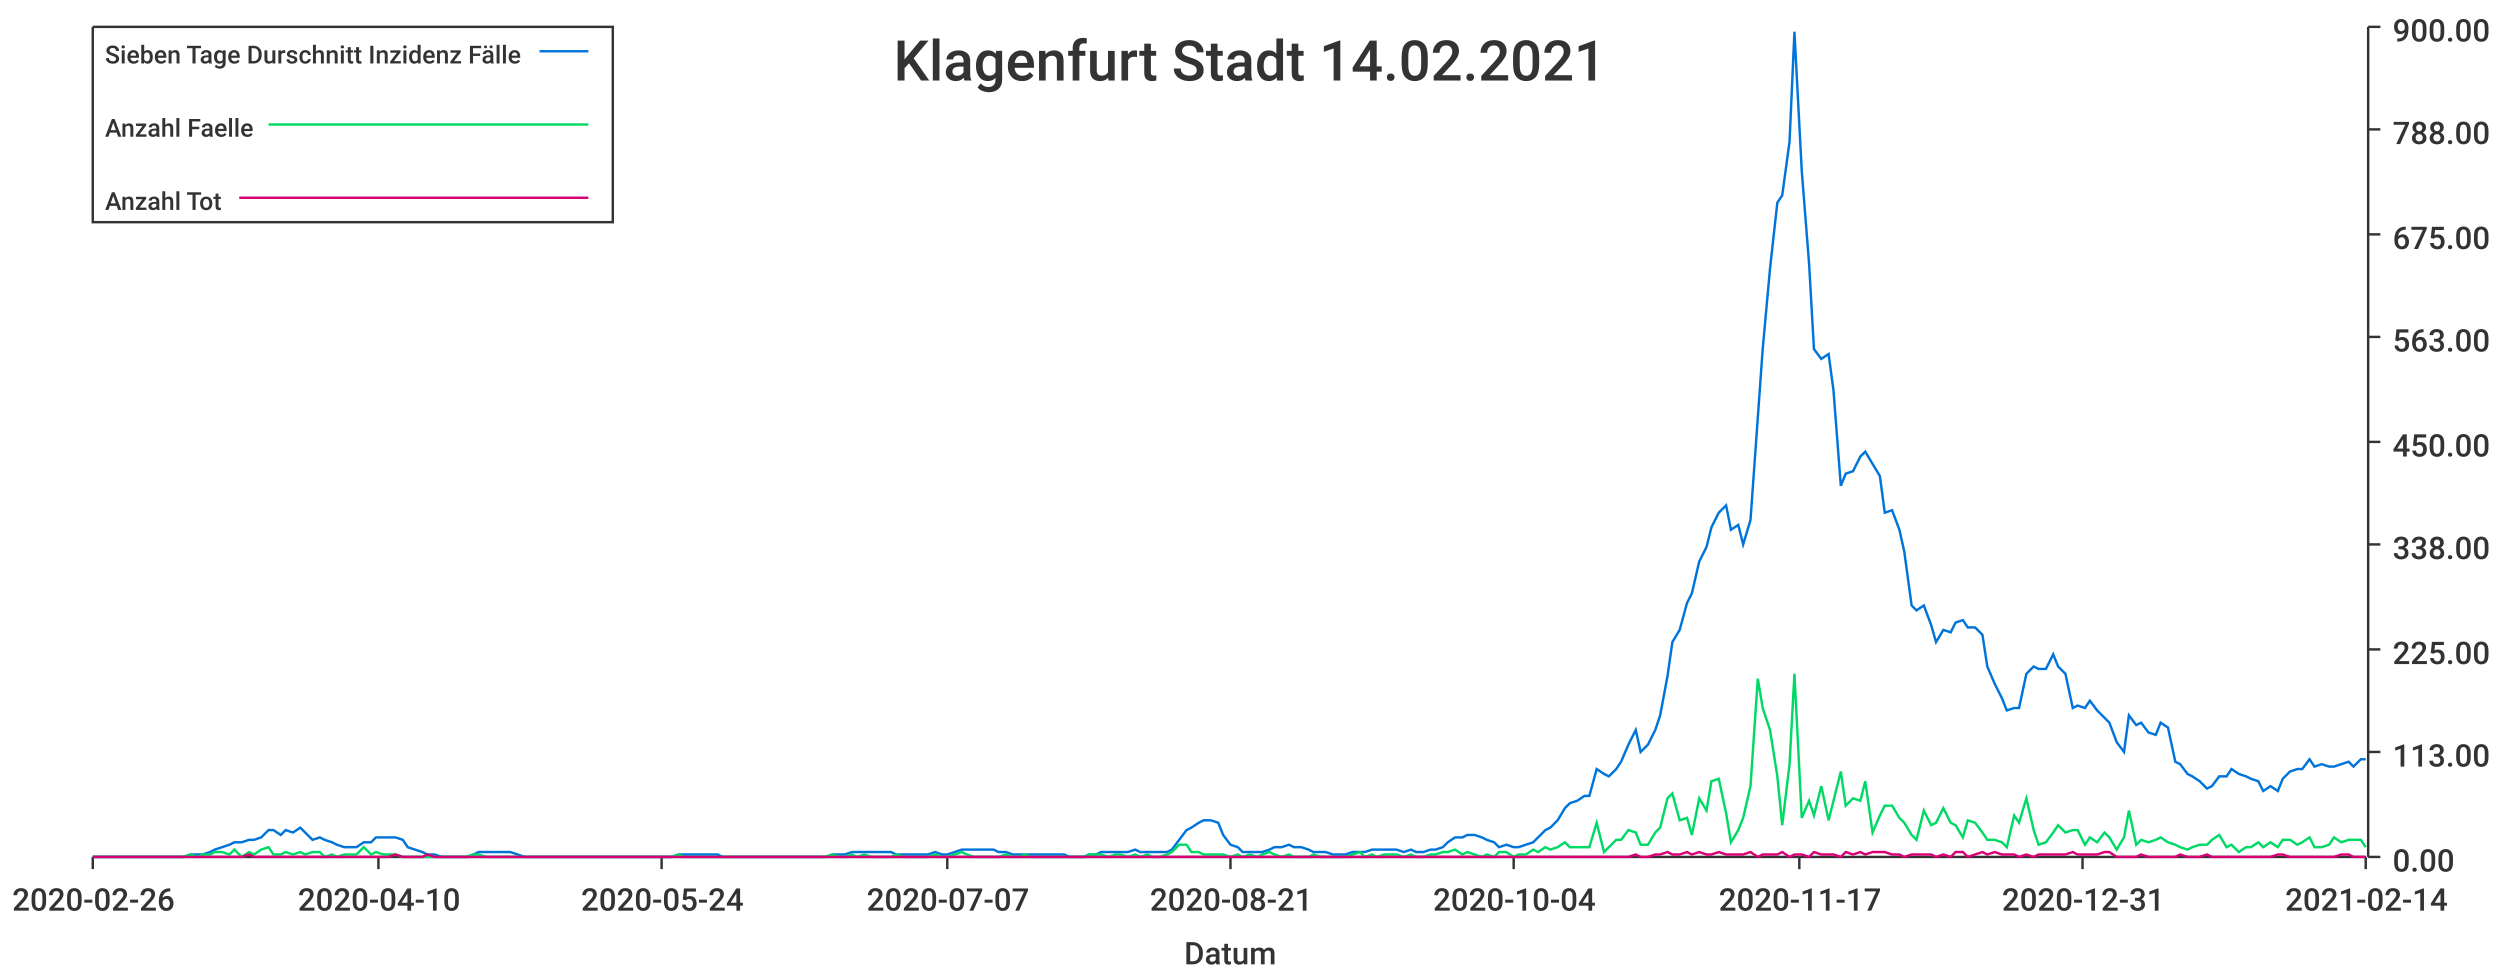
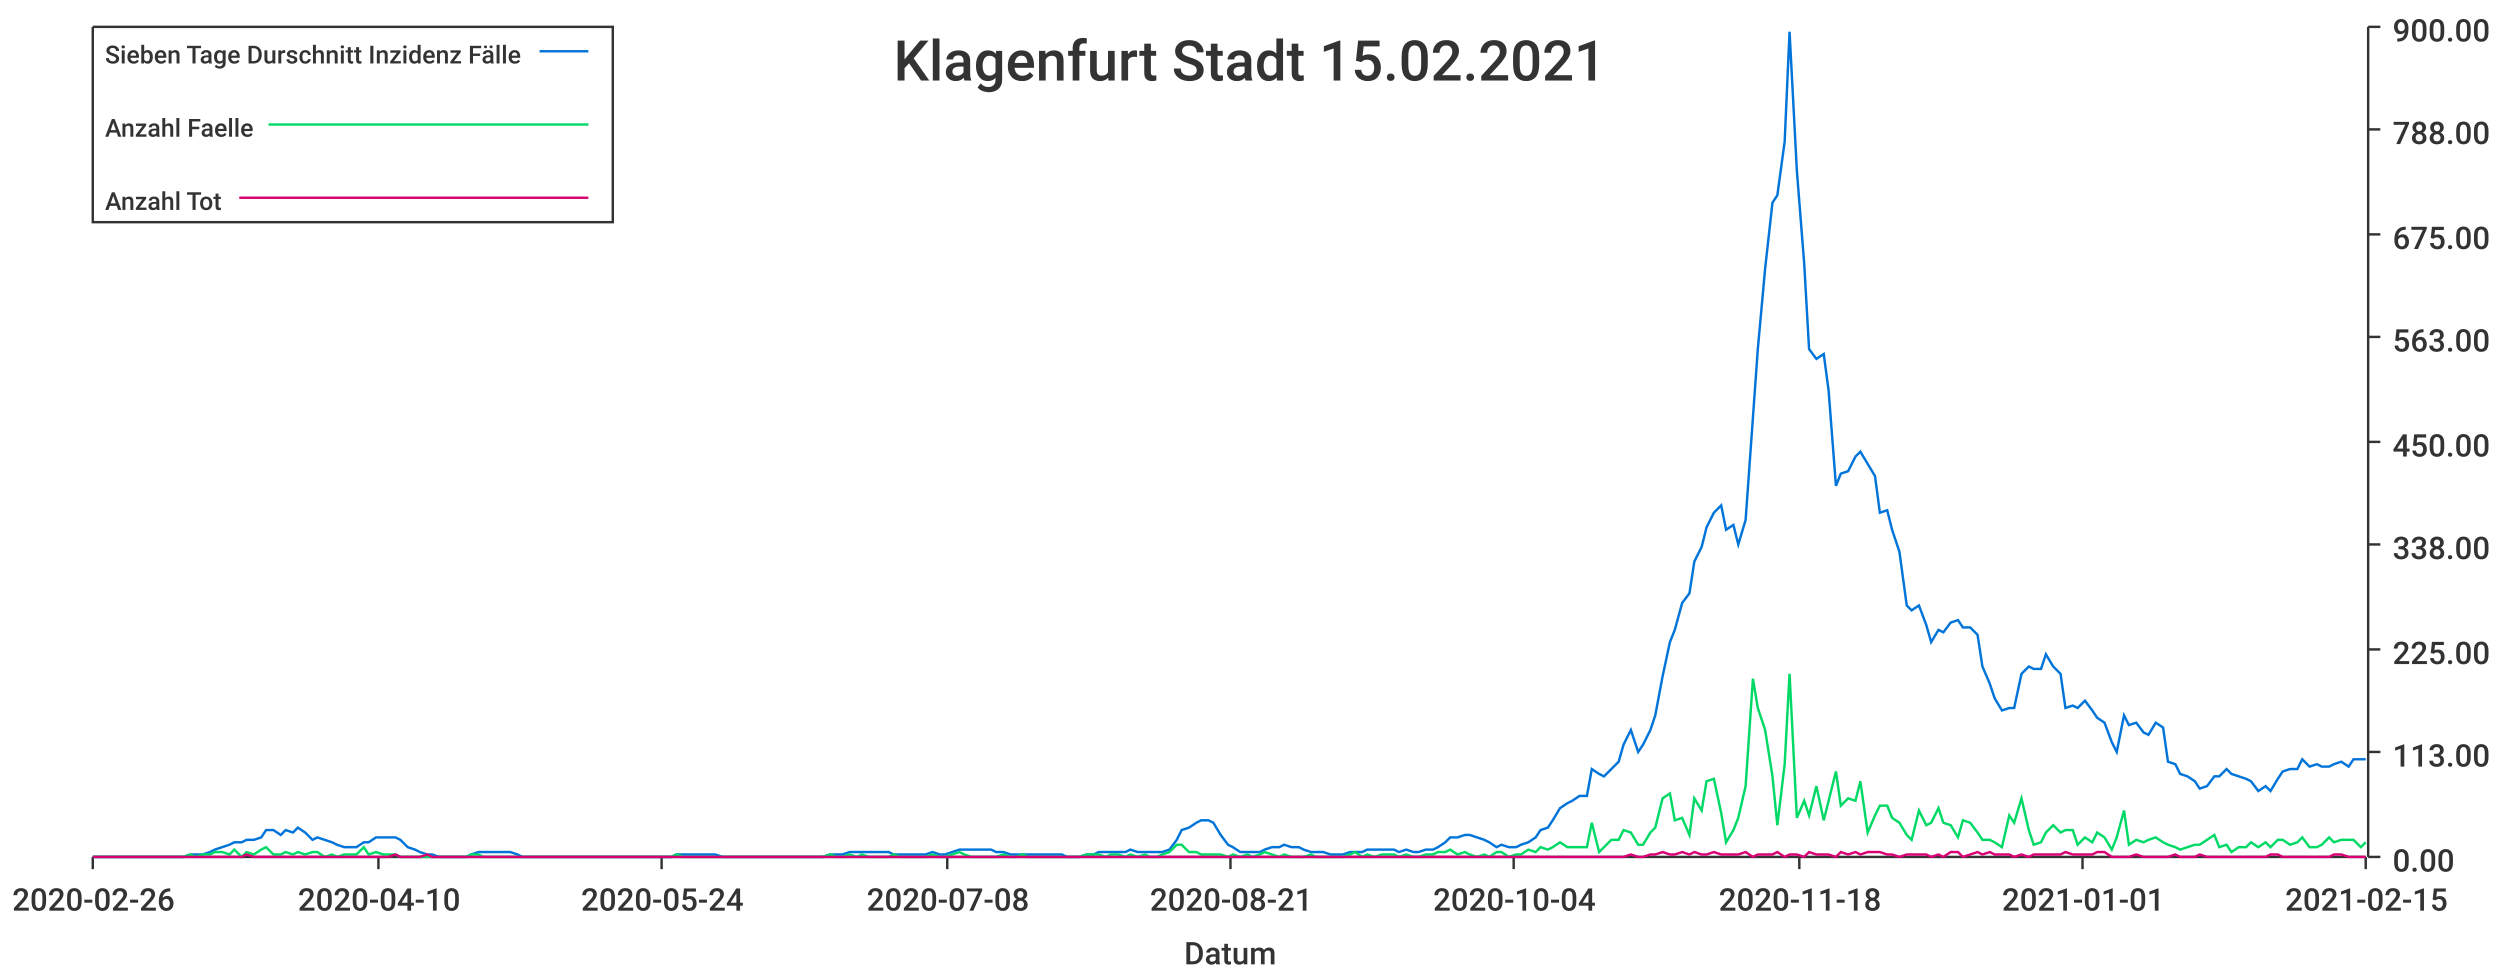
<svg xmlns="http://www.w3.org/2000/svg" width="1024" height="400">\n<path d="M 0 0 L 1024 0 L 1024 400 L 0 400 L 0 0" style="stroke-width:0;stroke:rgba(255,255,255,1.0);fill:rgba(255,255,255,1.0)" />
  <path d="M 38 11 L 969 11 L 969 351 L 38 351 L 38 11" style="stroke-width:0;stroke:rgba(255,255,255,1.0);fill:rgba(255,255,255,1.0)" />
  <path d="M 38 351 L 969 351" style="stroke-width:1;stroke:rgba(51,51,51,1.0);fill:none" />
  <path d="M 38 351 L 38 356" style="stroke-width:1;stroke:rgba(51,51,51,1.0);fill:none" />
  <text x="5" y="373" style="stroke-width:0;stroke:none;fill:rgba(51,51,51,1.0);font-size:12.8px;font-family:'Roboto Medium',sans-serif">2020-02-26</text>
  <path d="M 155 351 L 155 356" style="stroke-width:1;stroke:rgba(51,51,51,1.0);fill:none" />
  <text x="122" y="373" style="stroke-width:0;stroke:none;fill:rgba(51,51,51,1.0);font-size:12.8px;font-family:'Roboto Medium',sans-serif">2020-04-10</text>
  <path d="M 271 351 L 271 356" style="stroke-width:1;stroke:rgba(51,51,51,1.0);fill:none" />
  <text x="238" y="373" style="stroke-width:0;stroke:none;fill:rgba(51,51,51,1.0);font-size:12.8px;font-family:'Roboto Medium',sans-serif">2020-05-24</text>
  <path d="M 388 351 L 388 356" style="stroke-width:1;stroke:rgba(51,51,51,1.0);fill:none" />
-   <text x="355" y="373" style="stroke-width:0;stroke:none;fill:rgba(51,51,51,1.0);font-size:12.8px;font-family:'Roboto Medium',sans-serif">2020-07-07</text>
+   <text x="355" y="373" style="stroke-width:0;stroke:none;fill:rgba(51,51,51,1.0);font-size:12.8px;font-family:'Roboto Medium',sans-serif">2020-07-08</text>
  <path d="M 504 351 L 504 356" style="stroke-width:1;stroke:rgba(51,51,51,1.0);fill:none" />
  <text x="471" y="373" style="stroke-width:0;stroke:none;fill:rgba(51,51,51,1.0);font-size:12.8px;font-family:'Roboto Medium',sans-serif">2020-08-21</text>
  <path d="M 620 351 L 620 356" style="stroke-width:1;stroke:rgba(51,51,51,1.0);fill:none" />
  <text x="587" y="373" style="stroke-width:0;stroke:none;fill:rgba(51,51,51,1.0);font-size:12.8px;font-family:'Roboto Medium',sans-serif">2020-10-04</text>
  <path d="M 737 351 L 737 356" style="stroke-width:1;stroke:rgba(51,51,51,1.0);fill:none" />
-   <text x="704" y="373" style="stroke-width:0;stroke:none;fill:rgba(51,51,51,1.0);font-size:12.8px;font-family:'Roboto Medium',sans-serif">2020-11-17</text>
+   <text x="704" y="373" style="stroke-width:0;stroke:none;fill:rgba(51,51,51,1.0);font-size:12.8px;font-family:'Roboto Medium',sans-serif">2020-11-18</text>
  <path d="M 853 351 L 853 356" style="stroke-width:1;stroke:rgba(51,51,51,1.0);fill:none" />
-   <text x="820" y="373" style="stroke-width:0;stroke:none;fill:rgba(51,51,51,1.0);font-size:12.8px;font-family:'Roboto Medium',sans-serif">2020-12-31</text>
+   <text x="820" y="373" style="stroke-width:0;stroke:none;fill:rgba(51,51,51,1.0);font-size:12.8px;font-family:'Roboto Medium',sans-serif">2021-01-01</text>
  <path d="M 969 351 L 969 356" style="stroke-width:1;stroke:rgba(51,51,51,1.0);fill:none" />
-   <text x="936" y="373" style="stroke-width:0;stroke:none;fill:rgba(51,51,51,1.0);font-size:12.8px;font-family:'Roboto Medium',sans-serif">2021-02-14</text>
+   <text x="936" y="373" style="stroke-width:0;stroke:none;fill:rgba(51,51,51,1.0);font-size:12.8px;font-family:'Roboto Medium',sans-serif">2021-02-15</text>
  <text x="485" y="395" style="stroke-width:0;stroke:none;fill:rgba(51,51,51,1.0);font-size:12.8px;font-family:'Roboto Medium',sans-serif">Datum</text>
  <path d="M 970 351 L 970 11" style="stroke-width:1;stroke:rgba(51,51,51,1.0);fill:none" />
  <path d="M 970 351 L 975 351" style="stroke-width:1;stroke:rgba(51,51,51,1.0);fill:none" />
  <text x="980" y="357" style="stroke-width:0;stroke:none;fill:rgba(51,51,51,1.0);font-size:12.8px;font-family:'Roboto Medium',sans-serif">0.00</text>
  <path d="M 970 308 L 975 308" style="stroke-width:1;stroke:rgba(51,51,51,1.0);fill:none" />
  <text x="980" y="314" style="stroke-width:0;stroke:none;fill:rgba(51,51,51,1.0);font-size:12.8px;font-family:'Roboto Medium',sans-serif">113.00</text>
  <path d="M 970 266 L 975 266" style="stroke-width:1;stroke:rgba(51,51,51,1.0);fill:none" />
  <text x="980" y="272" style="stroke-width:0;stroke:none;fill:rgba(51,51,51,1.0);font-size:12.8px;font-family:'Roboto Medium',sans-serif">225.00</text>
  <path d="M 970 223 L 975 223" style="stroke-width:1;stroke:rgba(51,51,51,1.0);fill:none" />
  <text x="980" y="229" style="stroke-width:0;stroke:none;fill:rgba(51,51,51,1.0);font-size:12.8px;font-family:'Roboto Medium',sans-serif">338.00</text>
  <path d="M 970 181 L 975 181" style="stroke-width:1;stroke:rgba(51,51,51,1.0);fill:none" />
  <text x="980" y="187" style="stroke-width:0;stroke:none;fill:rgba(51,51,51,1.0);font-size:12.8px;font-family:'Roboto Medium',sans-serif">450.00</text>
  <path d="M 970 138 L 975 138" style="stroke-width:1;stroke:rgba(51,51,51,1.0);fill:none" />
  <text x="980" y="144" style="stroke-width:0;stroke:none;fill:rgba(51,51,51,1.0);font-size:12.8px;font-family:'Roboto Medium',sans-serif">563.00</text>
  <path d="M 970 96 L 975 96" style="stroke-width:1;stroke:rgba(51,51,51,1.0);fill:none" />
  <text x="980" y="102" style="stroke-width:0;stroke:none;fill:rgba(51,51,51,1.0);font-size:12.8px;font-family:'Roboto Medium',sans-serif">675.00</text>
  <path d="M 970 53 L 975 53" style="stroke-width:1;stroke:rgba(51,51,51,1.0);fill:none" />
  <text x="980" y="59" style="stroke-width:0;stroke:none;fill:rgba(51,51,51,1.0);font-size:12.8px;font-family:'Roboto Medium',sans-serif">788.00</text>
  <path d="M 970 11 L 975 11" style="stroke-width:1;stroke:rgba(51,51,51,1.0);fill:none" />
  <text x="980" y="17" style="stroke-width:0;stroke:none;fill:rgba(51,51,51,1.0);font-size:12.8px;font-family:'Roboto Medium',sans-serif">900.00</text>
-   <path d="M 38 351 L 41 351 L 44 351 L 46 351 L 49 351 L 52 351 L 54 351 L 57 351 L 60 351 L 62 351 L 65 351 L 67 351 L 70 351 L 73 351 L 75 351 L 78 350 L 81 350 L 83 350 L 86 349 L 88 348 L 91 347 L 94 346 L 96 345 L 99 345 L 102 344 L 104 344 L 107 343 L 110 340 L 112 340 L 115 342 L 117 340 L 120 341 L 123 339 L 125 341 L 128 344 L 131 343 L 133 344 L 136 345 L 138 346 L 141 347 L 144 347 L 146 347 L 149 345 L 152 345 L 154 343 L 157 343 L 159 343 L 162 343 L 165 344 L 167 347 L 170 348 L 173 349 L 175 350 L 178 350 L 181 351 L 183 351 L 186 351 L 188 351 L 191 351 L 194 350 L 196 349 L 199 349 L 202 349 L 204 349 L 207 349 L 209 349 L 212 350 L 215 351 L 217 351 L 220 351 L 223 351 L 225 351 L 228 351 L 230 351 L 233 351 L 236 351 L 238 351 L 241 351 L 244 351 L 246 351 L 249 351 L 252 351 L 254 351 L 257 351 L 259 351 L 262 351 L 265 351 L 267 351 L 270 351 L 273 351 L 275 351 L 278 350 L 280 350 L 283 350 L 286 350 L 288 350 L 291 350 L 294 350 L 296 351 L 299 351 L 301 351 L 304 351 L 307 351 L 309 351 L 312 351 L 315 351 L 317 351 L 320 351 L 323 351 L 325 351 L 328 351 L 330 351 L 333 351 L 336 351 L 338 351 L 341 350 L 344 350 L 346 350 L 349 349 L 351 349 L 354 349 L 357 349 L 359 349 L 362 349 L 365 349 L 367 350 L 370 350 L 373 350 L 375 350 L 378 350 L 380 350 L 383 349 L 386 350 L 388 350 L 391 349 L 394 348 L 396 348 L 399 348 L 401 348 L 404 348 L 407 348 L 409 349 L 412 349 L 415 350 L 417 350 L 420 350 L 422 350 L 425 350 L 428 350 L 430 350 L 433 350 L 436 350 L 438 351 L 441 351 L 444 351 L 446 350 L 449 350 L 451 349 L 454 349 L 457 349 L 459 349 L 462 349 L 465 348 L 467 349 L 470 349 L 472 349 L 475 349 L 478 349 L 480 348 L 483 344 L 486 340 L 488 339 L 491 337 L 493 336 L 496 336 L 499 337 L 501 342 L 504 346 L 507 347 L 509 349 L 512 349 L 515 349 L 517 349 L 520 348 L 522 347 L 525 347 L 528 346 L 530 347 L 533 347 L 536 348 L 538 349 L 541 349 L 543 349 L 546 350 L 549 350 L 551 350 L 554 349 L 557 349 L 559 349 L 562 348 L 564 348 L 567 348 L 570 348 L 572 348 L 575 349 L 578 348 L 580 349 L 583 349 L 586 348 L 588 348 L 591 347 L 593 345 L 596 343 L 599 343 L 601 342 L 604 342 L 607 343 L 609 344 L 612 345 L 614 347 L 617 346 L 620 347 L 622 347 L 625 346 L 628 345 L 630 343 L 633 340 L 635 339 L 638 336 L 641 331 L 643 329 L 646 328 L 649 326 L 651 326 L 654 315 L 657 317 L 659 318 L 662 315 L 664 312 L 667 305 L 670 299 L 672 308 L 675 305 L 678 299 L 680 293 L 683 277 L 685 263 L 688 258 L 691 247 L 693 243 L 696 230 L 699 224 L 701 216 L 704 210 L 707 207 L 709 217 L 712 215 L 714 223 L 717 213 L 720 171 L 722 143 L 725 110 L 728 83 L 730 80 L 733 58 L 735 13 L 738 70 L 741 108 L 743 143 L 746 147 L 749 145 L 751 160 L 754 199 L 756 194 L 759 193 L 762 187 L 764 185 L 767 190 L 770 195 L 772 210 L 775 209 L 778 217 L 780 226 L 783 248 L 785 250 L 788 248 L 791 256 L 793 263 L 796 258 L 799 259 L 801 255 L 804 254 L 806 257 L 809 257 L 812 260 L 814 273 L 817 280 L 820 286 L 822 291 L 825 290 L 827 290 L 830 276 L 833 273 L 835 274 L 838 274 L 841 268 L 843 273 L 846 276 L 849 290 L 851 289 L 854 290 L 856 287 L 859 291 L 862 294 L 864 296 L 867 304 L 870 308 L 872 293 L 875 297 L 877 296 L 880 300 L 883 301 L 885 296 L 888 298 L 891 312 L 893 313 L 896 317 L 898 318 L 901 320 L 904 323 L 906 322 L 909 318 L 912 318 L 914 315 L 917 317 L 920 318 L 922 319 L 925 320 L 927 324 L 930 322 L 933 324 L 935 319 L 938 316 L 941 315 L 943 315 L 946 311 L 948 314 L 951 313 L 954 314 L 956 314 L 959 313 L 962 312 L 964 314 L 967 311 L 969 311" style="stroke-width:1;stroke:rgba(0,116,217,1.0);fill:none" />
-   <path d="M 38 351 L 41 351 L 44 351 L 46 351 L 49 351 L 52 351 L 54 351 L 57 351 L 60 351 L 62 351 L 65 351 L 67 351 L 70 351 L 73 351 L 75 351 L 78 350 L 81 351 L 83 350 L 86 350 L 88 349 L 91 349 L 94 350 L 96 348 L 99 351 L 102 349 L 104 350 L 107 348 L 110 347 L 112 350 L 115 350 L 117 349 L 120 350 L 123 349 L 125 350 L 128 349 L 131 349 L 133 351 L 136 350 L 138 351 L 141 350 L 144 350 L 146 350 L 149 347 L 152 350 L 154 349 L 157 350 L 159 350 L 162 350 L 165 351 L 167 351 L 170 351 L 173 351 L 175 351 L 178 351 L 181 351 L 183 351 L 186 351 L 188 351 L 191 351 L 194 350 L 196 350 L 199 351 L 202 351 L 204 351 L 207 351 L 209 351 L 212 351 L 215 351 L 217 351 L 220 351 L 223 351 L 225 351 L 228 351 L 230 351 L 233 351 L 236 351 L 238 351 L 241 351 L 244 351 L 246 351 L 249 351 L 252 351 L 254 351 L 257 351 L 259 351 L 262 351 L 265 351 L 267 351 L 270 351 L 273 351 L 275 351 L 278 350 L 280 351 L 283 351 L 286 351 L 288 351 L 291 351 L 294 351 L 296 351 L 299 351 L 301 351 L 304 351 L 307 351 L 309 351 L 312 351 L 315 351 L 317 351 L 320 351 L 323 351 L 325 351 L 328 351 L 330 351 L 333 351 L 336 351 L 338 351 L 341 350 L 344 351 L 346 351 L 349 350 L 351 351 L 354 350 L 357 351 L 359 351 L 362 351 L 365 351 L 367 350 L 370 351 L 373 351 L 375 351 L 378 351 L 380 351 L 383 350 L 386 351 L 388 351 L 391 350 L 394 349 L 396 350 L 399 351 L 401 351 L 404 351 L 407 351 L 409 351 L 412 350 L 415 351 L 417 351 L 420 350 L 422 351 L 425 351 L 428 351 L 430 351 L 433 351 L 436 351 L 438 351 L 441 351 L 444 351 L 446 350 L 449 350 L 451 350 L 454 351 L 457 350 L 459 350 L 462 351 L 465 350 L 467 351 L 470 350 L 472 351 L 475 351 L 478 350 L 480 349 L 483 346 L 486 346 L 488 349 L 491 349 L 493 350 L 496 350 L 499 350 L 501 350 L 504 351 L 507 350 L 509 351 L 512 350 L 515 351 L 517 350 L 520 349 L 522 350 L 525 351 L 528 350 L 530 351 L 533 351 L 536 351 L 538 350 L 541 351 L 543 351 L 546 351 L 549 351 L 551 351 L 554 350 L 557 349 L 559 351 L 562 350 L 564 351 L 567 350 L 570 350 L 572 350 L 575 351 L 578 350 L 580 351 L 583 351 L 586 350 L 588 350 L 591 349 L 593 349 L 596 348 L 599 350 L 601 349 L 604 350 L 607 351 L 609 350 L 612 351 L 614 349 L 617 349 L 620 351 L 622 350 L 625 350 L 628 348 L 630 349 L 633 347 L 635 348 L 638 347 L 641 345 L 643 347 L 646 347 L 649 347 L 651 347 L 654 337 L 657 349 L 659 347 L 662 344 L 664 344 L 667 340 L 670 341 L 672 346 L 675 346 L 678 341 L 680 339 L 683 327 L 685 325 L 688 336 L 691 335 L 693 342 L 696 327 L 699 332 L 701 320 L 704 319 L 707 333 L 709 345 L 712 340 L 714 335 L 717 322 L 720 278 L 722 290 L 725 299 L 728 318 L 730 338 L 733 313 L 735 276 L 738 335 L 741 328 L 743 334 L 746 322 L 749 336 L 751 328 L 754 316 L 756 330 L 759 327 L 762 328 L 764 320 L 767 341 L 770 334 L 772 330 L 775 330 L 778 335 L 780 337 L 783 342 L 785 344 L 788 332 L 791 338 L 793 337 L 796 331 L 799 337 L 801 338 L 804 343 L 806 336 L 809 337 L 812 341 L 814 344 L 817 344 L 820 345 L 822 347 L 825 334 L 827 337 L 830 327 L 833 340 L 835 346 L 838 345 L 841 341 L 843 338 L 846 341 L 849 340 L 851 340 L 854 346 L 856 343 L 859 345 L 862 341 L 864 343 L 867 348 L 870 343 L 872 332 L 875 346 L 877 344 L 880 345 L 883 344 L 885 343 L 888 345 L 891 346 L 893 347 L 896 348 L 898 347 L 901 346 L 904 346 L 906 344 L 909 342 L 912 347 L 914 346 L 917 349 L 920 347 L 922 347 L 925 345 L 927 347 L 930 345 L 933 347 L 935 344 L 938 344 L 941 346 L 943 345 L 946 343 L 948 347 L 951 347 L 954 346 L 956 343 L 959 345 L 962 344 L 964 344 L 967 344 L 969 347" style="stroke-width:1;stroke:rgba(0,217,101,1.0);fill:none" />
-   <path d="M 38 351 L 41 351 L 44 351 L 46 351 L 49 351 L 52 351 L 54 351 L 57 351 L 60 351 L 62 351 L 65 351 L 67 351 L 70 351 L 73 351 L 75 351 L 78 351 L 81 351 L 83 351 L 86 351 L 88 351 L 91 351 L 94 351 L 96 351 L 99 351 L 102 350 L 104 351 L 107 351 L 110 351 L 112 351 L 115 351 L 117 351 L 120 351 L 123 351 L 125 351 L 128 351 L 131 351 L 133 351 L 136 351 L 138 351 L 141 351 L 144 351 L 146 351 L 149 351 L 152 351 L 154 351 L 157 351 L 159 351 L 162 350 L 165 351 L 167 351 L 170 351 L 173 351 L 175 350 L 178 351 L 181 351 L 183 351 L 186 351 L 188 351 L 191 351 L 194 351 L 196 351 L 199 351 L 202 351 L 204 351 L 207 351 L 209 351 L 212 351 L 215 351 L 217 351 L 220 351 L 223 351 L 225 351 L 228 351 L 230 351 L 233 351 L 236 351 L 238 351 L 241 351 L 244 351 L 246 351 L 249 351 L 252 351 L 254 351 L 257 351 L 259 351 L 262 351 L 265 351 L 267 351 L 270 351 L 273 351 L 275 351 L 278 351 L 280 351 L 283 351 L 286 351 L 288 351 L 291 351 L 294 351 L 296 351 L 299 351 L 301 351 L 304 351 L 307 351 L 309 351 L 312 351 L 315 351 L 317 351 L 320 351 L 323 351 L 325 351 L 328 351 L 330 351 L 333 351 L 336 351 L 338 351 L 341 351 L 344 351 L 346 351 L 349 351 L 351 351 L 354 351 L 357 351 L 359 351 L 362 351 L 365 351 L 367 351 L 370 351 L 373 351 L 375 351 L 378 351 L 380 351 L 383 351 L 386 351 L 388 351 L 391 351 L 394 351 L 396 351 L 399 351 L 401 351 L 404 351 L 407 351 L 409 351 L 412 351 L 415 351 L 417 351 L 420 351 L 422 351 L 425 351 L 428 351 L 430 351 L 433 351 L 436 351 L 438 351 L 441 351 L 444 351 L 446 351 L 449 351 L 451 351 L 454 351 L 457 351 L 459 351 L 462 351 L 465 351 L 467 351 L 470 351 L 472 351 L 475 351 L 478 351 L 480 351 L 483 351 L 486 351 L 488 351 L 491 351 L 493 351 L 496 351 L 499 351 L 501 351 L 504 351 L 507 351 L 509 351 L 512 351 L 515 351 L 517 351 L 520 351 L 522 351 L 525 351 L 528 351 L 530 351 L 533 351 L 536 351 L 538 351 L 541 351 L 543 351 L 546 351 L 549 351 L 551 351 L 554 351 L 557 351 L 559 351 L 562 351 L 564 351 L 567 351 L 570 351 L 572 351 L 575 351 L 578 351 L 580 351 L 583 351 L 586 351 L 588 351 L 591 351 L 593 351 L 596 351 L 599 351 L 601 351 L 604 351 L 607 351 L 609 351 L 612 351 L 614 351 L 617 351 L 620 351 L 622 351 L 625 351 L 628 351 L 630 351 L 633 351 L 635 351 L 638 351 L 641 351 L 643 351 L 646 351 L 649 351 L 651 351 L 654 351 L 657 351 L 659 351 L 662 351 L 664 351 L 667 351 L 670 350 L 672 351 L 675 351 L 678 350 L 680 350 L 683 349 L 685 350 L 688 350 L 691 349 L 693 350 L 696 349 L 699 350 L 701 350 L 704 349 L 707 350 L 709 350 L 712 350 L 714 350 L 717 349 L 720 351 L 722 350 L 725 350 L 728 350 L 730 349 L 733 351 L 735 350 L 738 350 L 741 351 L 743 349 L 746 350 L 749 350 L 751 350 L 754 351 L 756 349 L 759 350 L 762 349 L 764 350 L 767 349 L 770 349 L 772 349 L 775 350 L 778 350 L 780 351 L 783 350 L 785 350 L 788 350 L 791 350 L 793 351 L 796 350 L 799 351 L 801 349 L 804 349 L 806 351 L 809 350 L 812 349 L 814 350 L 817 349 L 820 350 L 822 350 L 825 350 L 827 351 L 830 350 L 833 351 L 835 350 L 838 350 L 841 350 L 843 350 L 846 350 L 849 349 L 851 350 L 854 350 L 856 350 L 859 350 L 862 349 L 864 349 L 867 351 L 870 351 L 872 351 L 875 351 L 877 350 L 880 351 L 883 351 L 885 351 L 888 351 L 891 351 L 893 350 L 896 351 L 898 351 L 901 351 L 904 350 L 906 351 L 909 351 L 912 351 L 914 351 L 917 351 L 920 351 L 922 351 L 925 351 L 927 351 L 930 351 L 933 350 L 935 350 L 938 351 L 941 351 L 943 351 L 946 351 L 948 351 L 951 351 L 954 351 L 956 351 L 959 350 L 962 350 L 964 351 L 967 351 L 969 351" style="stroke-width:1;stroke:rgba(217,0,116,1.0);fill:none" />
-   <text x="366" y="33" style="stroke-width:0;stroke:none;fill:rgba(51,51,51,1.0);font-size:23.0px;font-family:'Roboto Medium',sans-serif">Klagenfurt Stadt 14.02.2021</text>
+   <path d="M 38 351 L 41 351 L 44 351 L 46 351 L 49 351 L 52 351 L 54 351 L 57 351 L 59 351 L 62 351 L 65 351 L 67 351 L 70 351 L 73 351 L 75 351 L 78 350 L 80 350 L 83 350 L 86 349 L 88 348 L 91 347 L 94 346 L 96 345 L 99 345 L 101 344 L 104 344 L 107 343 L 109 340 L 112 340 L 115 342 L 117 340 L 120 341 L 122 339 L 125 341 L 128 344 L 130 343 L 133 344 L 136 345 L 138 346 L 141 347 L 143 347 L 146 347 L 149 345 L 151 345 L 154 343 L 157 343 L 159 343 L 162 343 L 164 344 L 167 347 L 170 348 L 172 349 L 175 350 L 177 350 L 180 351 L 183 351 L 185 351 L 188 351 L 191 351 L 193 350 L 196 349 L 198 349 L 201 349 L 204 349 L 206 349 L 209 349 L 212 350 L 214 351 L 217 351 L 219 351 L 222 351 L 225 351 L 227 351 L 230 351 L 233 351 L 235 351 L 238 351 L 240 351 L 243 351 L 246 351 L 248 351 L 251 351 L 254 351 L 256 351 L 259 351 L 261 351 L 264 351 L 267 351 L 269 351 L 272 351 L 275 351 L 277 350 L 280 350 L 282 350 L 285 350 L 288 350 L 290 350 L 293 350 L 296 351 L 298 351 L 301 351 L 303 351 L 306 351 L 309 351 L 311 351 L 314 351 L 316 351 L 319 351 L 322 351 L 324 351 L 327 351 L 330 351 L 332 351 L 335 351 L 337 351 L 340 350 L 343 350 L 345 350 L 348 349 L 351 349 L 353 349 L 356 349 L 358 349 L 361 349 L 364 349 L 366 350 L 369 350 L 372 350 L 374 350 L 377 350 L 379 350 L 382 349 L 385 350 L 387 350 L 390 349 L 393 348 L 395 348 L 398 348 L 400 348 L 403 348 L 406 348 L 408 349 L 411 349 L 414 350 L 416 350 L 419 350 L 421 350 L 424 350 L 427 350 L 429 350 L 432 350 L 435 350 L 437 351 L 440 351 L 442 351 L 445 350 L 448 350 L 450 349 L 453 349 L 455 349 L 458 349 L 461 349 L 463 348 L 466 349 L 469 349 L 471 349 L 474 349 L 476 349 L 479 348 L 482 344 L 484 340 L 487 339 L 490 337 L 492 336 L 495 336 L 497 337 L 500 342 L 503 346 L 505 347 L 508 349 L 511 349 L 513 349 L 516 349 L 518 348 L 521 347 L 524 347 L 526 346 L 529 347 L 532 347 L 534 348 L 537 349 L 539 349 L 542 349 L 545 350 L 547 350 L 550 350 L 553 349 L 555 349 L 558 349 L 560 348 L 563 348 L 566 348 L 568 348 L 571 348 L 573 349 L 576 348 L 579 349 L 581 349 L 584 348 L 587 348 L 589 347 L 592 345 L 594 343 L 597 343 L 600 342 L 602 342 L 605 343 L 608 344 L 610 345 L 613 347 L 615 346 L 618 347 L 621 347 L 623 346 L 626 345 L 629 343 L 631 340 L 634 339 L 636 336 L 639 331 L 642 329 L 644 328 L 647 326 L 650 326 L 652 315 L 655 317 L 657 318 L 660 315 L 663 312 L 665 305 L 668 299 L 671 308 L 673 305 L 676 299 L 678 293 L 681 277 L 684 263 L 686 258 L 689 247 L 692 243 L 694 230 L 697 224 L 699 216 L 702 210 L 705 207 L 707 217 L 710 215 L 712 223 L 715 213 L 718 171 L 720 143 L 723 110 L 726 83 L 728 80 L 731 58 L 733 13 L 736 70 L 739 108 L 741 143 L 744 147 L 747 145 L 749 160 L 752 199 L 754 194 L 757 193 L 760 187 L 762 185 L 765 190 L 768 195 L 770 210 L 773 209 L 775 217 L 778 226 L 781 248 L 783 250 L 786 248 L 789 256 L 791 263 L 794 258 L 796 259 L 799 255 L 802 254 L 804 257 L 807 257 L 810 260 L 812 273 L 815 280 L 817 286 L 820 291 L 823 290 L 825 290 L 828 276 L 831 273 L 833 274 L 836 274 L 838 268 L 841 273 L 844 276 L 846 290 L 849 289 L 851 290 L 854 287 L 857 291 L 859 294 L 862 296 L 865 304 L 867 308 L 870 293 L 872 297 L 875 296 L 878 300 L 880 301 L 883 296 L 886 298 L 888 312 L 891 313 L 893 317 L 896 318 L 899 320 L 901 323 L 904 322 L 907 318 L 909 318 L 912 315 L 914 317 L 917 318 L 920 319 L 922 320 L 925 324 L 928 322 L 930 324 L 933 319 L 935 316 L 938 315 L 941 315 L 943 311 L 946 314 L 949 313 L 951 314 L 954 314 L 956 313 L 959 312 L 962 314 L 964 311 L 967 311 L 969 311" style="stroke-width:1;stroke:rgba(0,116,217,1.0);fill:none" />
+   <path d="M 38 351 L 41 351 L 44 351 L 46 351 L 49 351 L 52 351 L 54 351 L 57 351 L 59 351 L 62 351 L 65 351 L 67 351 L 70 351 L 73 351 L 75 351 L 78 350 L 80 351 L 83 350 L 86 350 L 88 349 L 91 349 L 94 350 L 96 348 L 99 351 L 101 349 L 104 350 L 107 348 L 109 347 L 112 350 L 115 350 L 117 349 L 120 350 L 122 349 L 125 350 L 128 349 L 130 349 L 133 351 L 136 350 L 138 351 L 141 350 L 143 350 L 146 350 L 149 347 L 151 350 L 154 349 L 157 350 L 159 350 L 162 350 L 164 351 L 167 351 L 170 351 L 172 351 L 175 351 L 177 351 L 180 351 L 183 351 L 185 351 L 188 351 L 191 351 L 193 350 L 196 350 L 198 351 L 201 351 L 204 351 L 206 351 L 209 351 L 212 351 L 214 351 L 217 351 L 219 351 L 222 351 L 225 351 L 227 351 L 230 351 L 233 351 L 235 351 L 238 351 L 240 351 L 243 351 L 246 351 L 248 351 L 251 351 L 254 351 L 256 351 L 259 351 L 261 351 L 264 351 L 267 351 L 269 351 L 272 351 L 275 351 L 277 350 L 280 351 L 282 351 L 285 351 L 288 351 L 290 351 L 293 351 L 296 351 L 298 351 L 301 351 L 303 351 L 306 351 L 309 351 L 311 351 L 314 351 L 316 351 L 319 351 L 322 351 L 324 351 L 327 351 L 330 351 L 332 351 L 335 351 L 337 351 L 340 350 L 343 351 L 345 351 L 348 350 L 351 351 L 353 350 L 356 351 L 358 351 L 361 351 L 364 351 L 366 350 L 369 351 L 372 351 L 374 351 L 377 351 L 379 351 L 382 350 L 385 351 L 387 351 L 390 350 L 393 349 L 395 350 L 398 351 L 400 351 L 403 351 L 406 351 L 408 351 L 411 350 L 414 351 L 416 351 L 419 350 L 421 351 L 424 351 L 427 351 L 429 351 L 432 351 L 435 351 L 437 351 L 440 351 L 442 351 L 445 350 L 448 350 L 450 350 L 453 351 L 455 350 L 458 350 L 461 351 L 463 350 L 466 351 L 469 350 L 471 351 L 474 351 L 476 350 L 479 349 L 482 346 L 484 346 L 487 349 L 490 349 L 492 350 L 495 350 L 497 350 L 500 350 L 503 351 L 505 350 L 508 351 L 511 350 L 513 351 L 516 350 L 518 349 L 521 350 L 524 351 L 526 350 L 529 351 L 532 351 L 534 351 L 537 350 L 539 351 L 542 351 L 545 351 L 547 351 L 550 351 L 553 350 L 555 349 L 558 351 L 560 350 L 563 351 L 566 350 L 568 350 L 571 350 L 573 351 L 576 350 L 579 351 L 581 351 L 584 350 L 587 350 L 589 349 L 592 349 L 594 348 L 597 350 L 600 349 L 602 350 L 605 351 L 608 350 L 610 351 L 613 349 L 615 349 L 618 351 L 621 350 L 623 350 L 626 348 L 629 349 L 631 347 L 634 348 L 636 347 L 639 345 L 642 347 L 644 347 L 647 347 L 650 347 L 652 337 L 655 349 L 657 347 L 660 344 L 663 344 L 665 340 L 668 341 L 671 346 L 673 346 L 676 341 L 678 339 L 681 327 L 684 325 L 686 336 L 689 335 L 692 342 L 694 327 L 697 332 L 699 320 L 702 319 L 705 333 L 707 345 L 710 340 L 712 335 L 715 322 L 718 278 L 720 290 L 723 299 L 726 318 L 728 338 L 731 313 L 733 276 L 736 335 L 739 328 L 741 334 L 744 322 L 747 336 L 749 328 L 752 316 L 754 330 L 757 327 L 760 328 L 762 320 L 765 341 L 768 334 L 770 330 L 773 330 L 775 335 L 778 337 L 781 342 L 783 344 L 786 332 L 789 338 L 791 337 L 794 331 L 796 337 L 799 338 L 802 343 L 804 336 L 807 337 L 810 341 L 812 344 L 815 344 L 817 345 L 820 347 L 823 334 L 825 337 L 828 327 L 831 340 L 833 346 L 836 345 L 838 341 L 841 338 L 844 341 L 846 340 L 849 340 L 851 346 L 854 343 L 857 345 L 859 341 L 862 343 L 865 348 L 867 343 L 870 332 L 872 346 L 875 344 L 878 345 L 880 344 L 883 343 L 886 345 L 888 346 L 891 347 L 893 348 L 896 347 L 899 346 L 901 346 L 904 344 L 907 342 L 909 347 L 912 346 L 914 349 L 917 347 L 920 347 L 922 345 L 925 347 L 928 345 L 930 347 L 933 344 L 935 344 L 938 346 L 941 345 L 943 343 L 946 347 L 949 347 L 951 346 L 954 343 L 956 345 L 959 344 L 962 344 L 964 344 L 967 347 L 969 345" style="stroke-width:1;stroke:rgba(0,217,101,1.0);fill:none" />
+   <path d="M 38 351 L 41 351 L 44 351 L 46 351 L 49 351 L 52 351 L 54 351 L 57 351 L 59 351 L 62 351 L 65 351 L 67 351 L 70 351 L 73 351 L 75 351 L 78 351 L 80 351 L 83 351 L 86 351 L 88 351 L 91 351 L 94 351 L 96 351 L 99 351 L 101 350 L 104 351 L 107 351 L 109 351 L 112 351 L 115 351 L 117 351 L 120 351 L 122 351 L 125 351 L 128 351 L 130 351 L 133 351 L 136 351 L 138 351 L 141 351 L 143 351 L 146 351 L 149 351 L 151 351 L 154 351 L 157 351 L 159 351 L 162 350 L 164 351 L 167 351 L 170 351 L 172 351 L 175 350 L 177 351 L 180 351 L 183 351 L 185 351 L 188 351 L 191 351 L 193 351 L 196 351 L 198 351 L 201 351 L 204 351 L 206 351 L 209 351 L 212 351 L 214 351 L 217 351 L 219 351 L 222 351 L 225 351 L 227 351 L 230 351 L 233 351 L 235 351 L 238 351 L 240 351 L 243 351 L 246 351 L 248 351 L 251 351 L 254 351 L 256 351 L 259 351 L 261 351 L 264 351 L 267 351 L 269 351 L 272 351 L 275 351 L 277 351 L 280 351 L 282 351 L 285 351 L 288 351 L 290 351 L 293 351 L 296 351 L 298 351 L 301 351 L 303 351 L 306 351 L 309 351 L 311 351 L 314 351 L 316 351 L 319 351 L 322 351 L 324 351 L 327 351 L 330 351 L 332 351 L 335 351 L 337 351 L 340 351 L 343 351 L 345 351 L 348 351 L 351 351 L 353 351 L 356 351 L 358 351 L 361 351 L 364 351 L 366 351 L 369 351 L 372 351 L 374 351 L 377 351 L 379 351 L 382 351 L 385 351 L 387 351 L 390 351 L 393 351 L 395 351 L 398 351 L 400 351 L 403 351 L 406 351 L 408 351 L 411 351 L 414 351 L 416 351 L 419 351 L 421 351 L 424 351 L 427 351 L 429 351 L 432 351 L 435 351 L 437 351 L 440 351 L 442 351 L 445 351 L 448 351 L 450 351 L 453 351 L 455 351 L 458 351 L 461 351 L 463 351 L 466 351 L 469 351 L 471 351 L 474 351 L 476 351 L 479 351 L 482 351 L 484 351 L 487 351 L 490 351 L 492 351 L 495 351 L 497 351 L 500 351 L 503 351 L 505 351 L 508 351 L 511 351 L 513 351 L 516 351 L 518 351 L 521 351 L 524 351 L 526 351 L 529 351 L 532 351 L 534 351 L 537 351 L 539 351 L 542 351 L 545 351 L 547 351 L 550 351 L 553 351 L 555 351 L 558 351 L 560 351 L 563 351 L 566 351 L 568 351 L 571 351 L 573 351 L 576 351 L 579 351 L 581 351 L 584 351 L 587 351 L 589 351 L 592 351 L 594 351 L 597 351 L 600 351 L 602 351 L 605 351 L 608 351 L 610 351 L 613 351 L 615 351 L 618 351 L 621 351 L 623 351 L 626 351 L 629 351 L 631 351 L 634 351 L 636 351 L 639 351 L 642 351 L 644 351 L 647 351 L 650 351 L 652 351 L 655 351 L 657 351 L 660 351 L 663 351 L 665 351 L 668 350 L 671 351 L 673 351 L 676 350 L 678 350 L 681 349 L 684 350 L 686 350 L 689 349 L 692 350 L 694 349 L 697 350 L 699 350 L 702 349 L 705 350 L 707 350 L 710 350 L 712 350 L 715 349 L 718 351 L 720 350 L 723 350 L 726 350 L 728 349 L 731 351 L 733 350 L 736 350 L 739 351 L 741 349 L 744 350 L 747 350 L 749 350 L 752 351 L 754 349 L 757 350 L 760 349 L 762 350 L 765 349 L 768 349 L 770 349 L 773 350 L 775 350 L 778 351 L 781 350 L 783 350 L 786 350 L 789 350 L 791 351 L 794 350 L 796 351 L 799 349 L 802 349 L 804 351 L 807 350 L 810 349 L 812 350 L 815 349 L 817 350 L 820 350 L 823 350 L 825 351 L 828 350 L 831 351 L 833 350 L 836 350 L 838 350 L 841 350 L 844 350 L 846 349 L 849 350 L 851 350 L 854 350 L 857 350 L 859 349 L 862 349 L 865 351 L 867 351 L 870 351 L 872 351 L 875 350 L 878 351 L 880 351 L 883 351 L 886 351 L 888 351 L 891 350 L 893 351 L 896 351 L 899 351 L 901 350 L 904 351 L 907 351 L 909 351 L 912 351 L 914 351 L 917 351 L 920 351 L 922 351 L 925 351 L 928 351 L 930 350 L 933 350 L 935 351 L 938 351 L 941 351 L 943 351 L 946 351 L 949 351 L 951 351 L 954 351 L 956 350 L 959 350 L 962 351 L 964 351 L 967 351 L 969 351" style="stroke-width:1;stroke:rgba(217,0,116,1.0);fill:none" />
+   <text x="366" y="33" style="stroke-width:0;stroke:none;fill:rgba(51,51,51,1.0);font-size:23.0px;font-family:'Roboto Medium',sans-serif">Klagenfurt Stadt 15.02.2021</text>
  <path d="M 38 11 L 251 11 L 251 91 L 38 91 L 38 11" style="stroke-width:1;stroke:rgba(51,51,51,1.0);fill:rgba(255,255,255,1.0)" />
  <text x="43" y="26" style="stroke-width:0;stroke:none;fill:rgba(51,51,51,1.0);font-size:10.2px;font-family:'Roboto Medium',sans-serif">Sieben Tage Durschnitt Inzidenz Fälle</text>
  <path d="M 221 21 L 241 21" style="stroke-width:1;stroke:rgba(0,116,217,1.0);fill:none" />
  <text x="43" y="56" style="stroke-width:0;stroke:none;fill:rgba(51,51,51,1.0);font-size:10.2px;font-family:'Roboto Medium',sans-serif">Anzahl Faelle</text>
  <path d="M 110 51 L 241 51" style="stroke-width:1;stroke:rgba(0,217,101,1.0);fill:none" />
  <text x="43" y="86" style="stroke-width:0;stroke:none;fill:rgba(51,51,51,1.0);font-size:10.2px;font-family:'Roboto Medium',sans-serif">Anzahl Tot</text>
  <path d="M 98 81 L 241 81" style="stroke-width:1;stroke:rgba(217,0,116,1.0);fill:none" />
</svg>
